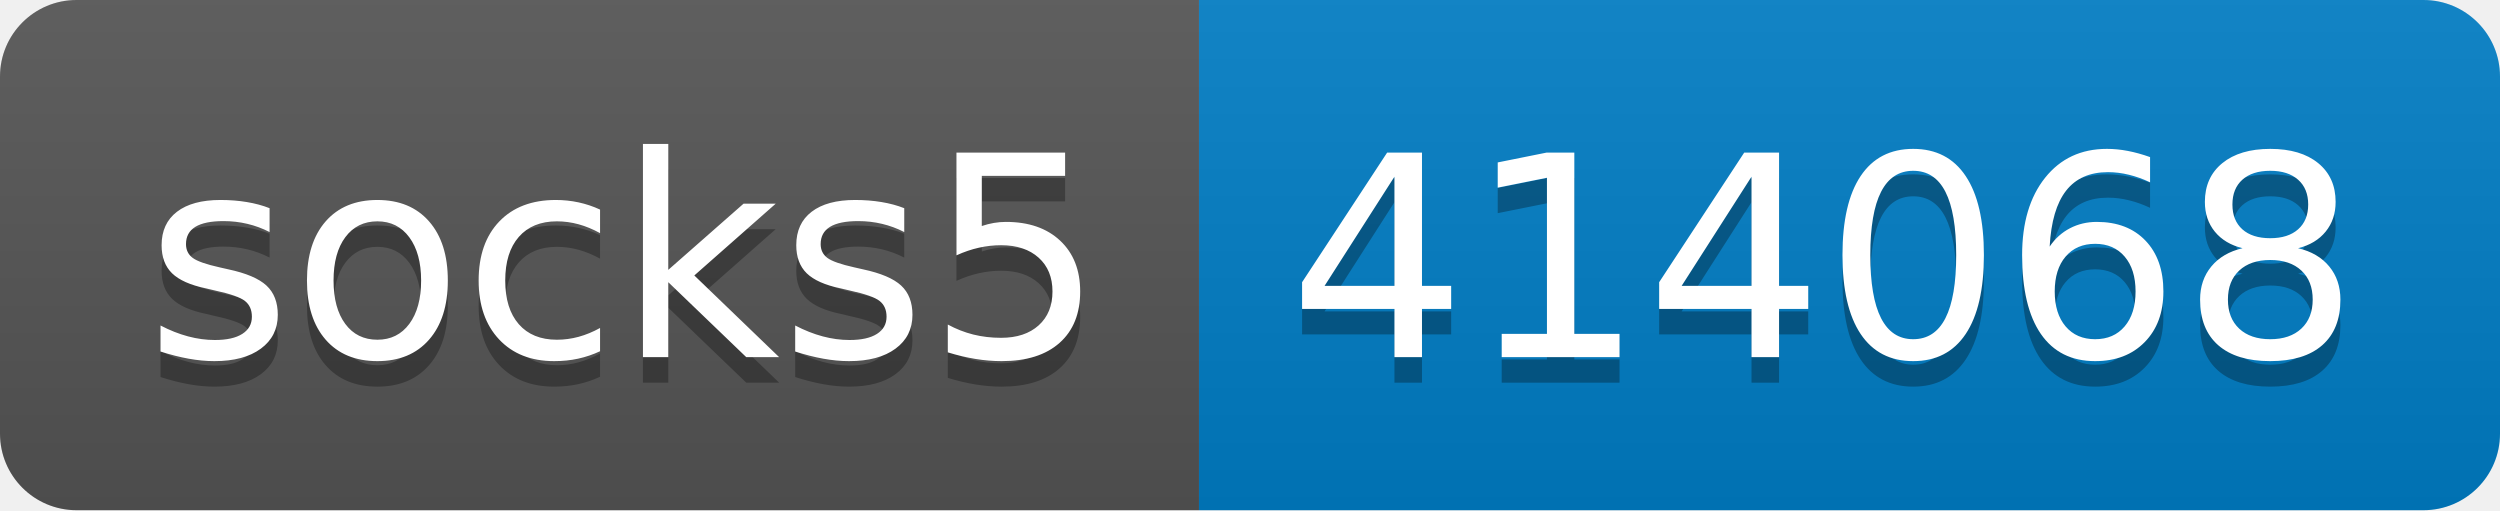
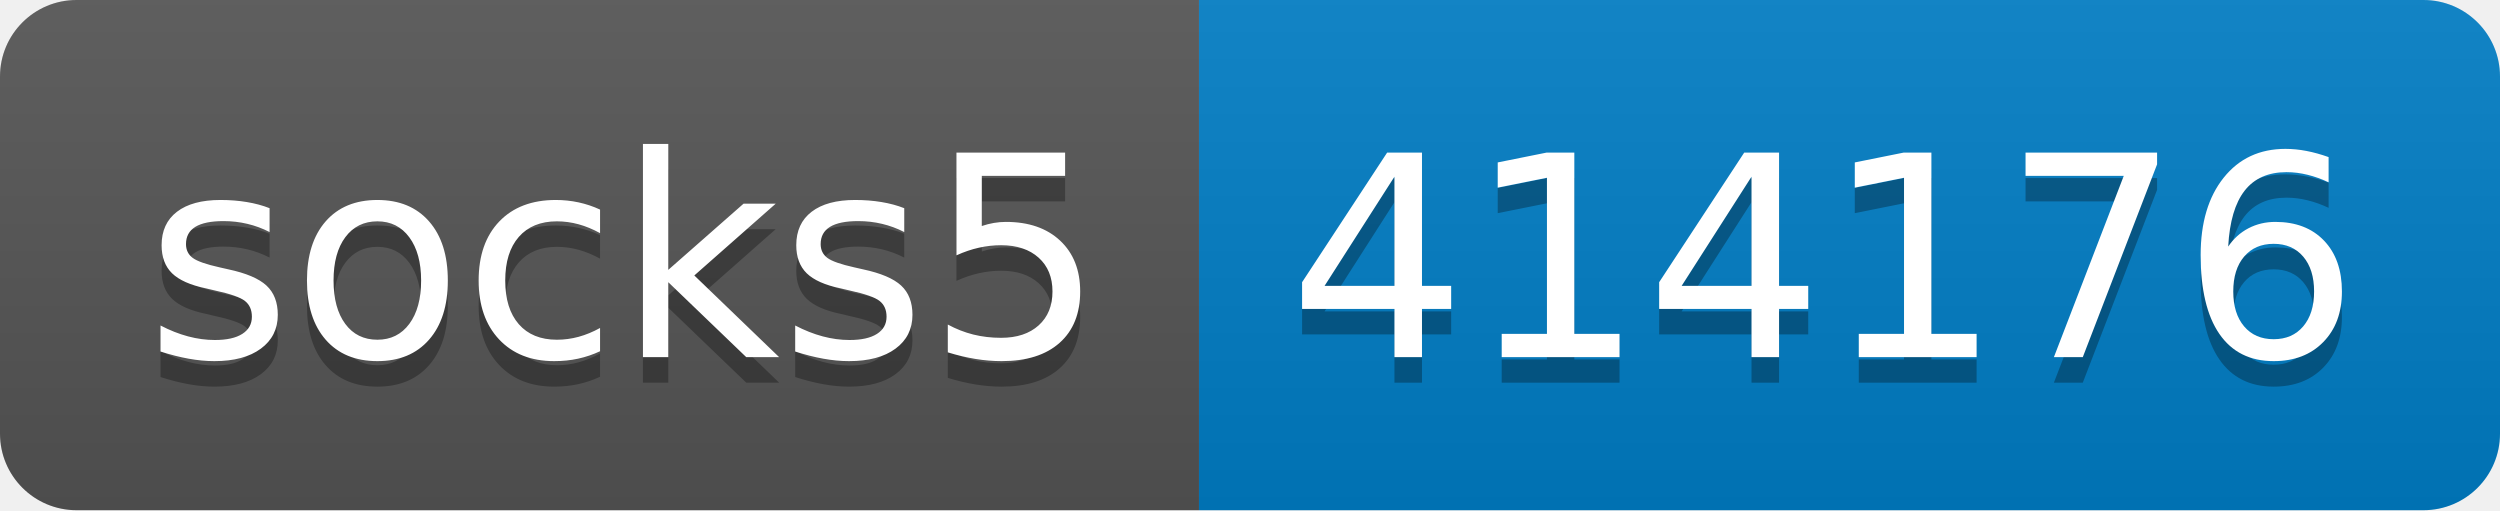
- <svg xmlns="http://www.w3.org/2000/svg" width="98" height="20" role="img" aria-label="socks5: 414068">
+ <svg xmlns="http://www.w3.org/2000/svg" width="98" height="20" role="img" aria-label="socks5: 414176">
  <linearGradient id="s" x2="0" y2="100%">
    <stop offset="0" stop-color="#bbb" stop-opacity=".1" />
    <stop offset="1" stop-opacity=".1" />
  </linearGradient>
  <clipPath id="r">
    <rect width="98" height="20" rx="3" fill="#fff" />
  </clipPath>
  <g clip-path="url(#r)">
    <rect width="47" height="20" fill="#555" />
    <rect x="47" width="51" height="20" fill="#007ec6" />
    <rect width="98" height="20" fill="url(#s)" />
  </g>
  <g fill="#fff" text-anchor="middle" font-family="Verdana,Geneva,DejaVu Sans,sans-serif" text-rendering="geometricPrecision" font-size="110">
    <text aria-hidden="true" x="245" y="150" fill="#010101" fill-opacity=".3" transform="scale(.1)" textLength="370">socks5</text>
    <text x="245" y="140" transform="scale(.1)" fill="#fff" textLength="370">socks5</text>
-     <text aria-hidden="true" x="715" y="150" fill="#010101" fill-opacity=".3" transform="scale(.1)" textLength="410">414068</text>
-     <text x="715" y="140" transform="scale(.1)" fill="#fff" textLength="410">414068</text>
+     <text aria-hidden="true" x="715" y="150" fill="#010101" fill-opacity=".3" transform="scale(.1)" textLength="410">414176</text>
+     <text x="715" y="140" transform="scale(.1)" fill="#fff" textLength="410">414176</text>
  </g>
</svg>
